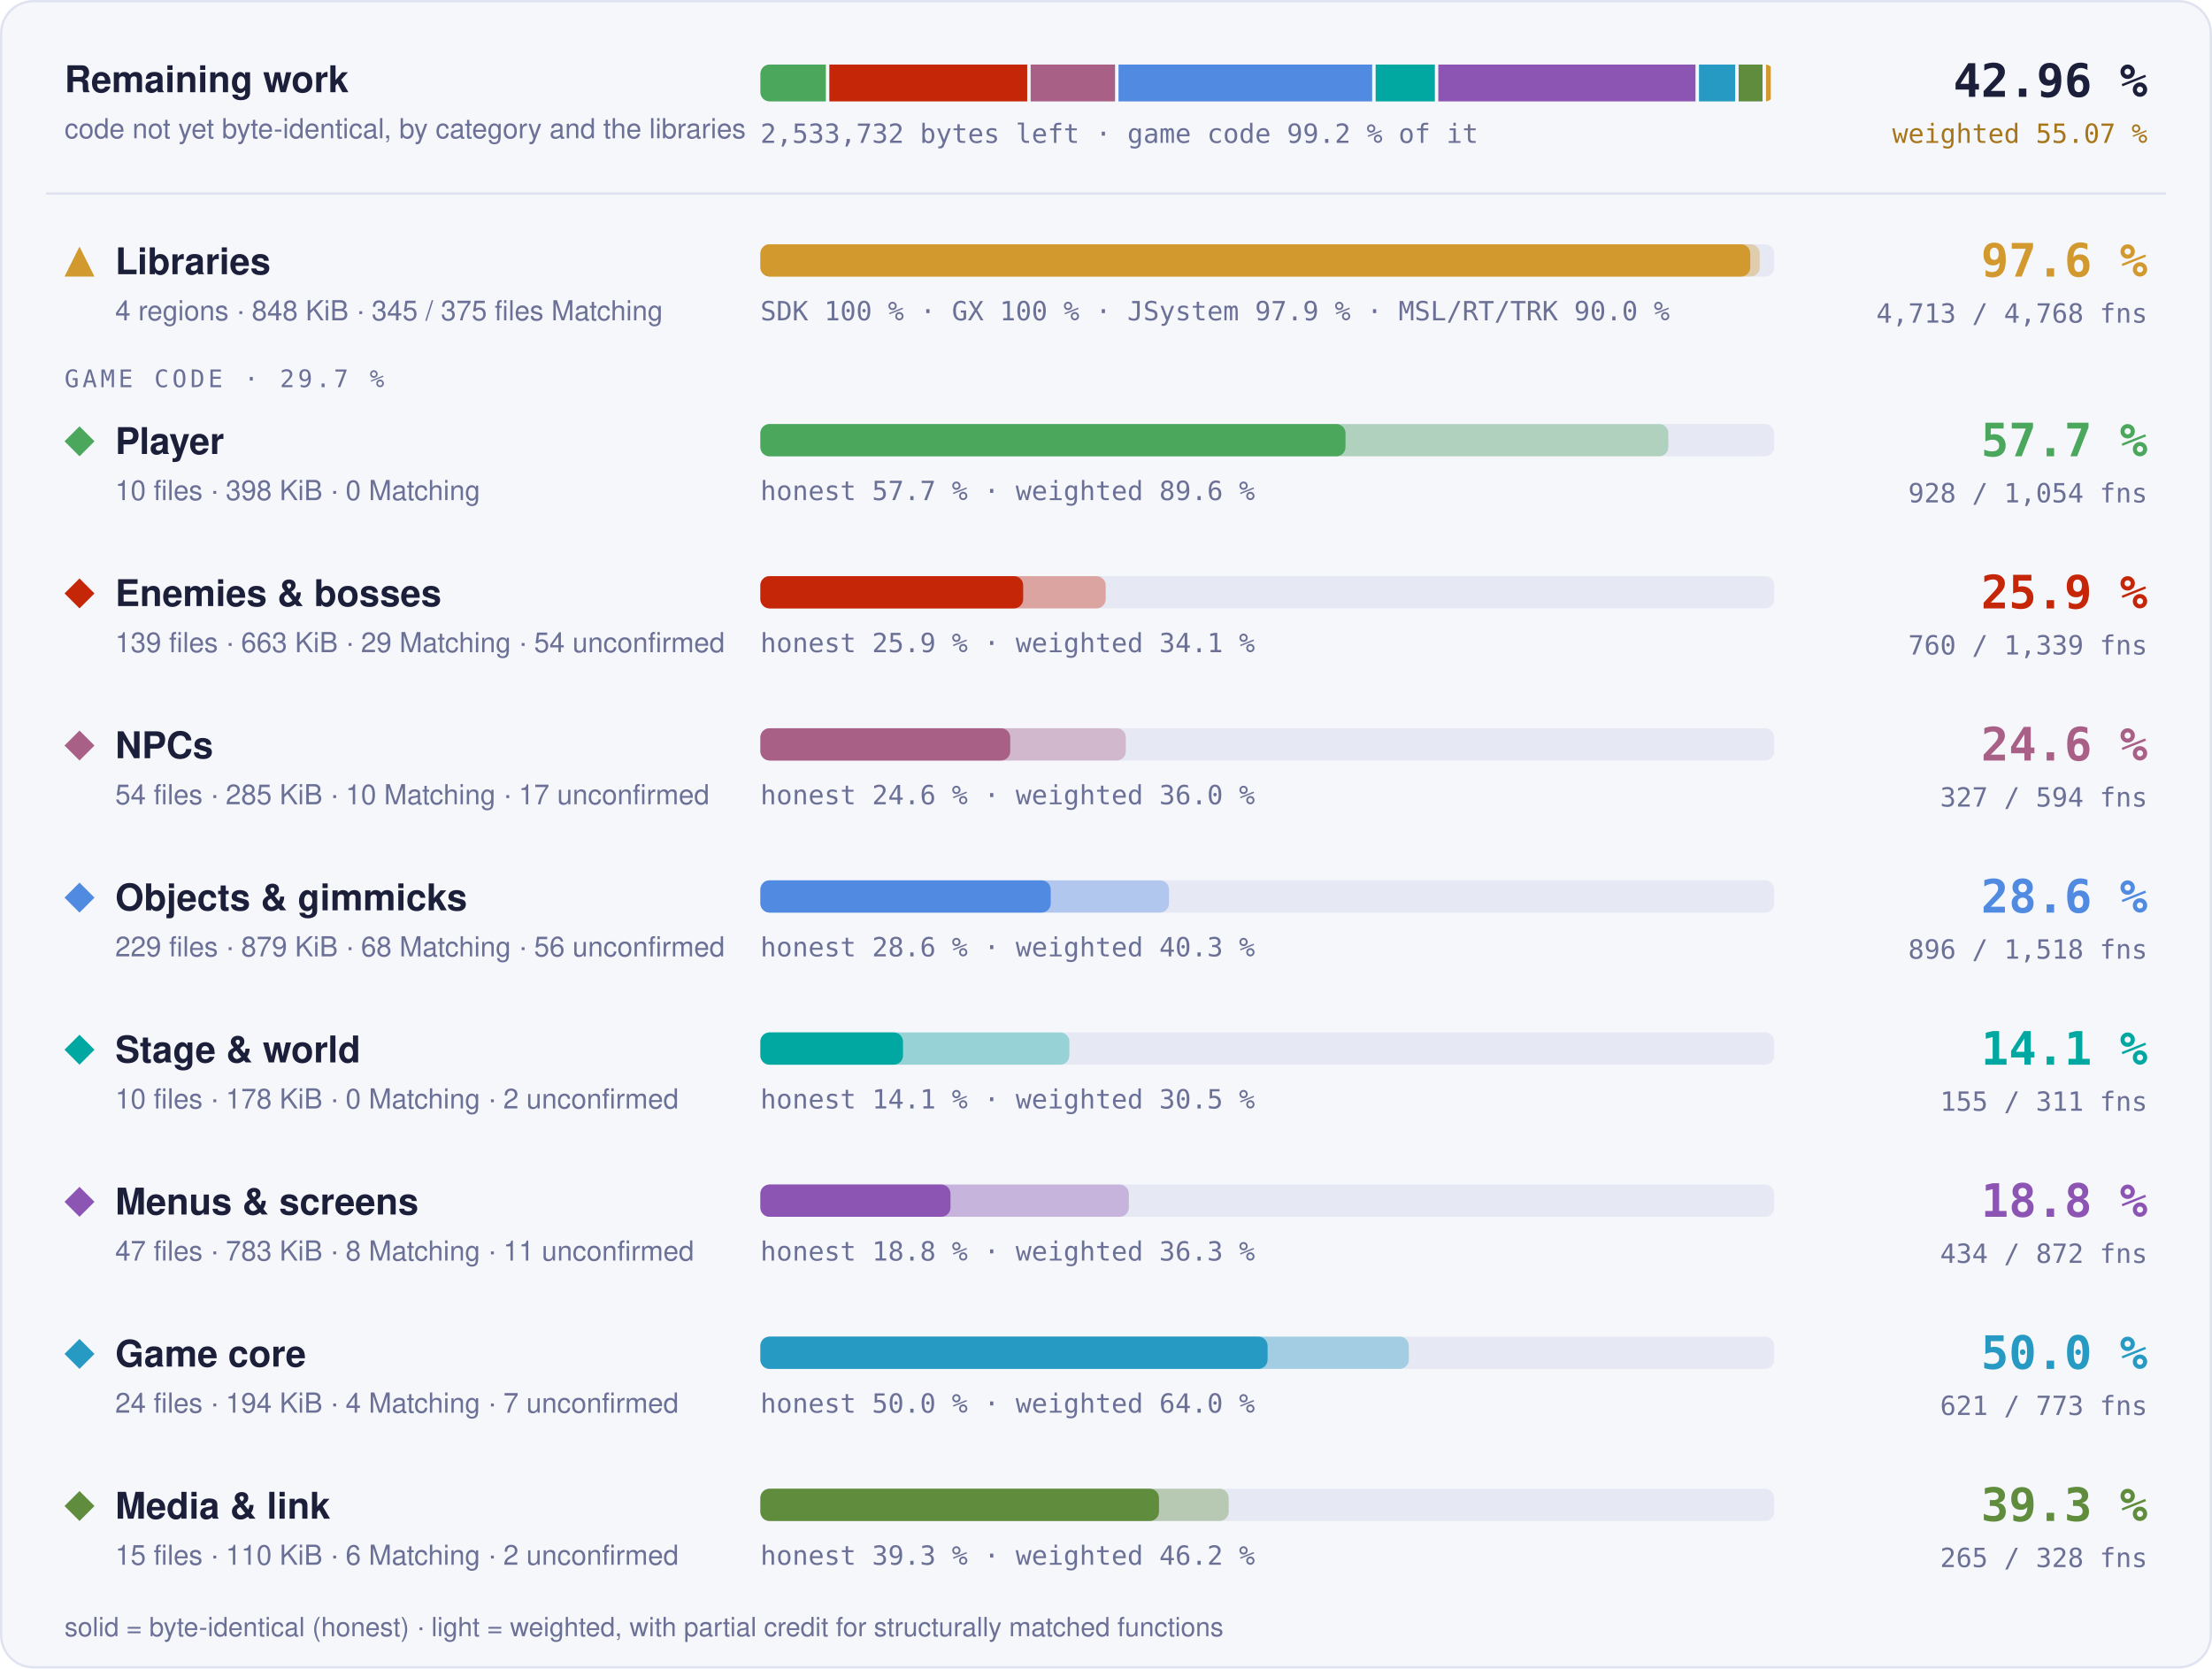
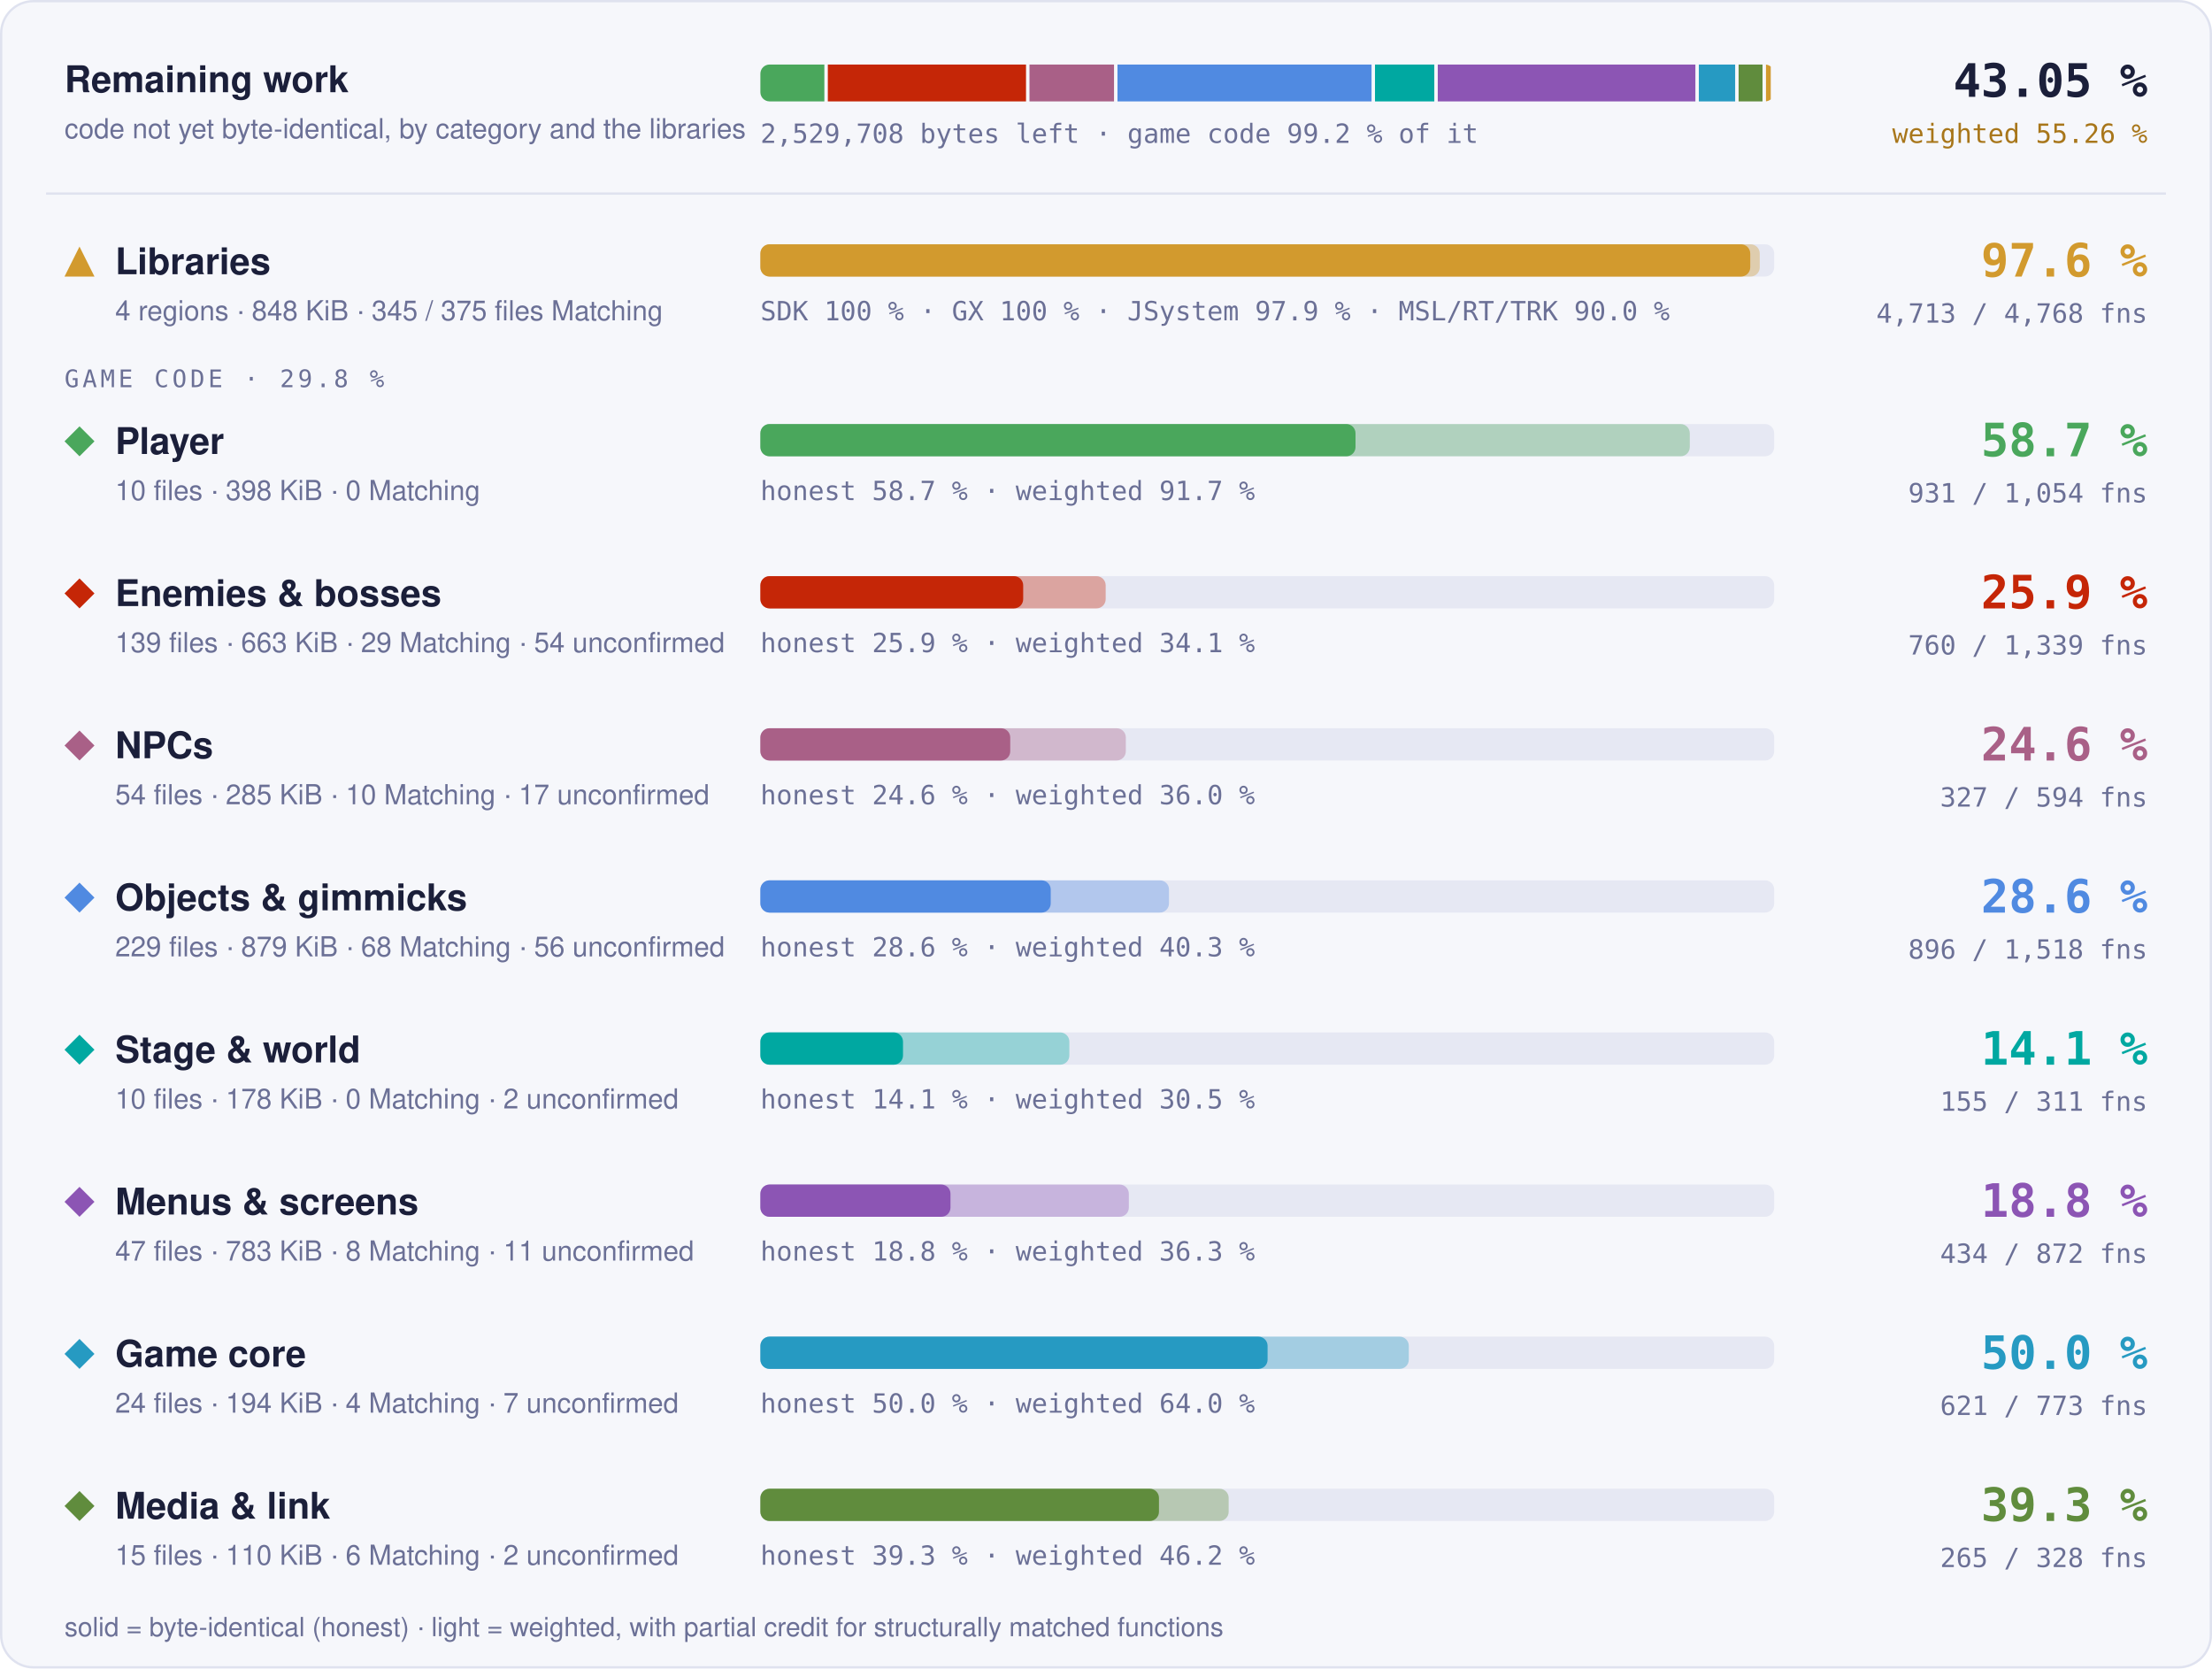
- <svg xmlns="http://www.w3.org/2000/svg" width="960" height="724" viewBox="0 0 960 724" role="img" aria-label="Progress overview: Libraries 97.6 % of code, 4713 of 4768 functions; Player 57.7 % of code, 928 of 1054 functions; Enemies &amp; bosses 25.9 % of code, 760 of 1339 functions; NPCs 24.6 % of code, 327 of 594 functions; Objects &amp; gimmicks 28.6 % of code, 896 of 1518 functions; Stage &amp; world 14.1 % of code, 155 of 311 functions; Menus &amp; screens 18.8 % of code, 434 of 872 functions; Game core 50.0 % of code, 621 of 773 functions; Media &amp; link 39.3 % of code, 265 of 328 functions">
+ <svg xmlns="http://www.w3.org/2000/svg" width="960" height="724" viewBox="0 0 960 724" role="img" aria-label="Progress overview: Libraries 97.6 % of code, 4713 of 4768 functions; Player 58.7 % of code, 931 of 1054 functions; Enemies &amp; bosses 25.9 % of code, 760 of 1339 functions; NPCs 24.6 % of code, 327 of 594 functions; Objects &amp; gimmicks 28.6 % of code, 896 of 1518 functions; Stage &amp; world 14.1 % of code, 155 of 311 functions; Menus &amp; screens 18.8 % of code, 434 of 872 functions; Game core 50.0 % of code, 621 of 773 functions; Media &amp; link 39.3 % of code, 265 of 328 functions">
  <style>text { font-family: -apple-system, BlinkMacSystemFont, 'Segoe UI', Helvetica, Arial, sans-serif; } .mono { font-family: ui-monospace, SFMono-Regular, 'SF Mono', Menlo, Consolas, monospace; } .grow { transform-box: fill-box; transform-origin: 0 50%; animation: grow 1.4s cubic-bezier(.2,.8,.2,1) both; } @keyframes grow { from { transform: scaleX(0); } } @media (prefers-reduced-motion: reduce) { * { animation: none !important; } }</style>
  <rect x="0.5" y="0.5" width="959" height="723" rx="14" fill="#f6f7fb" stroke="#dfe2ef" />
  <text x="28" y="40" font-size="16" font-weight="700" fill="#1b1f3a">Remaining work</text>
  <text x="28" y="60" font-size="12" fill="#6b7096">code not yet byte-identical, by category and the libraries</text>
  <clipPath id="rw">
    <rect x="330" y="28" width="440" height="16" rx="4" />
  </clipPath>
  <g clip-path="url(#rw)">
-     <rect class="grow" x="330.00" y="28" width="28.42" height="16" fill="#4aa75c" />
-     <rect class="grow" x="359.92" y="28" width="85.88" height="16" fill="#c52607" />
-     <rect class="grow" x="447.30" y="28" width="36.63" height="16" fill="#a96087" />
-     <rect class="grow" x="485.43" y="28" width="110.09" height="16" fill="#508ae1" />
-     <rect class="grow" x="597.02" y="28" width="25.70" height="16" fill="#00a8a1" />
-     <rect class="grow" x="624.22" y="28" width="111.62" height="16" fill="#8c55b4" />
-     <rect class="grow" x="737.34" y="28" width="15.73" height="16" fill="#269ac2" />
-     <rect class="grow" x="754.57" y="28" width="10.37" height="16" fill="#608c3d" />
-     <rect class="grow" x="766.44" y="28" width="2.06" height="16" fill="#d29a2e" />
+     <rect class="grow" x="330.00" y="28" width="27.77" height="16" fill="#4aa75c" />
+     <rect class="grow" x="359.27" y="28" width="86.02" height="16" fill="#c52607" />
+     <rect class="grow" x="446.79" y="28" width="36.69" height="16" fill="#a96087" />
+     <rect class="grow" x="484.98" y="28" width="110.27" height="16" fill="#508ae1" />
+     <rect class="grow" x="596.74" y="28" width="25.74" height="16" fill="#00a8a1" />
+     <rect class="grow" x="623.99" y="28" width="111.80" height="16" fill="#8c55b4" />
+     <rect class="grow" x="737.29" y="28" width="15.76" height="16" fill="#269ac2" />
+     <rect class="grow" x="754.55" y="28" width="10.38" height="16" fill="#608c3d" />
+     <rect class="grow" x="766.43" y="28" width="2.07" height="16" fill="#d29a2e" />
  </g>
-   <text x="330" y="62" class="mono" font-size="11.5" fill="#6b7096">2,533,732 bytes left · game code 99.2 % of it</text>
-   <text x="932" y="42" text-anchor="end" class="mono" font-size="20" font-weight="700" fill="#1b1f3a">42.96 %</text>
-   <text x="932" y="62" text-anchor="end" class="mono" font-size="11.5" fill="#a8761a">weighted 55.07 %</text>
+   <text x="330" y="62" class="mono" font-size="11.5" fill="#6b7096">2,529,708 bytes left · game code 99.2 % of it</text>
+   <text x="932" y="42" text-anchor="end" class="mono" font-size="20" font-weight="700" fill="#1b1f3a">43.05 %</text>
+   <text x="932" y="62" text-anchor="end" class="mono" font-size="11.5" fill="#a8761a">weighted 55.26 %</text>
  <line x1="20" x2="940" y1="84" y2="84" stroke="#dfe2ef" />
  <g fill="#d29a2e">
    <path d="M34.5 107L41 120L28 120Z" />
  </g>
  <text x="50" y="119" font-size="16" font-weight="700" fill="#1b1f3a">Libraries</text>
  <text x="50" y="139" font-size="12" fill="#6b7096">4 regions · 848 KiB · 345 / 375 files Matching</text>
  <rect x="330" y="106" width="440" height="14" rx="4" fill="#e6e8f3" />
  <rect class="grow" style="animation-delay:0.0s" x="330" y="106" width="433.73" height="14" rx="4" fill="#d29a2e" fill-opacity="0.35" />
  <rect class="grow" style="animation-delay:0.0s" x="330" y="106" width="429.60" height="14" rx="4" fill="#d29a2e" />
  <text x="330" y="139" class="mono" font-size="11.5" fill="#6b7096">SDK 100 % · GX 100 % · JSystem 97.9 % · MSL/RT/TRK 90.0 %</text>
  <text x="932" y="120" text-anchor="end" class="mono" font-size="20" font-weight="700" fill="#d29a2e">97.6 %</text>
  <text x="932" y="140" text-anchor="end" class="mono" font-size="11.5" fill="#6b7096">4,713 / 4,768 fns</text>
-   <text x="28" y="168" class="mono" font-size="10.5" letter-spacing="0.14em" fill="#6b7096">GAME CODE · 29.7 %</text>
+   <text x="28" y="168" class="mono" font-size="10.5" letter-spacing="0.14em" fill="#6b7096">GAME CODE · 29.8 %</text>
  <g fill="#4aa75c">
    <path d="M34.5 185L41 191.5L34.5 198L28 191.5Z" />
  </g>
  <text x="50" y="197" font-size="16" font-weight="700" fill="#1b1f3a">Player</text>
  <text x="50" y="217" font-size="12" fill="#6b7096">10 files · 398 KiB · 0 Matching</text>
  <rect x="330" y="184" width="440" height="14" rx="4" fill="#e6e8f3" />
-   <rect class="grow" style="animation-delay:0.1s" x="330" y="184" width="394.05" height="14" rx="4" fill="#4aa75c" fill-opacity="0.35" />
-   <rect class="grow" style="animation-delay:0.1s" x="330" y="184" width="253.95" height="14" rx="4" fill="#4aa75c" />
-   <text x="330" y="217" class="mono" font-size="11.5" fill="#6b7096">honest 57.7 % · weighted 89.6 %</text>
-   <text x="932" y="198" text-anchor="end" class="mono" font-size="20" font-weight="700" fill="#4aa75c">57.7 %</text>
-   <text x="932" y="218" text-anchor="end" class="mono" font-size="11.5" fill="#6b7096">928 / 1,054 fns</text>
+   <rect class="grow" style="animation-delay:0.1s" x="330" y="184" width="403.36" height="14" rx="4" fill="#4aa75c" fill-opacity="0.35" />
+   <rect class="grow" style="animation-delay:0.1s" x="330" y="184" width="258.29" height="14" rx="4" fill="#4aa75c" />
+   <text x="330" y="217" class="mono" font-size="11.5" fill="#6b7096">honest 58.7 % · weighted 91.7 %</text>
+   <text x="932" y="198" text-anchor="end" class="mono" font-size="20" font-weight="700" fill="#4aa75c">58.7 %</text>
+   <text x="932" y="218" text-anchor="end" class="mono" font-size="11.5" fill="#6b7096">931 / 1,054 fns</text>
  <g fill="#c52607">
    <path d="M34.5 251L41 257.5L34.5 264L28 257.5Z" />
  </g>
  <text x="50" y="263" font-size="16" font-weight="700" fill="#1b1f3a">Enemies &amp; bosses</text>
  <text x="50" y="283" font-size="12" fill="#6b7096">139 files · 663 KiB · 29 Matching · 54 unconfirmed</text>
  <rect x="330" y="250" width="440" height="14" rx="4" fill="#e6e8f3" />
  <rect class="grow" style="animation-delay:0.2s" x="330" y="250" width="149.86" height="14" rx="4" fill="#c52607" fill-opacity="0.35" />
  <rect class="grow" style="animation-delay:0.2s" x="330" y="250" width="114.06" height="14" rx="4" fill="#c52607" />
  <text x="330" y="283" class="mono" font-size="11.5" fill="#6b7096">honest 25.9 % · weighted 34.1 %</text>
  <text x="932" y="264" text-anchor="end" class="mono" font-size="20" font-weight="700" fill="#c52607">25.9 %</text>
  <text x="932" y="284" text-anchor="end" class="mono" font-size="11.5" fill="#6b7096">760 / 1,339 fns</text>
  <g fill="#a96087">
    <path d="M34.5 317L41 323.5L34.5 330L28 323.5Z" />
  </g>
  <text x="50" y="329" font-size="16" font-weight="700" fill="#1b1f3a">NPCs</text>
  <text x="50" y="349" font-size="12" fill="#6b7096">54 files · 285 KiB · 10 Matching · 17 unconfirmed</text>
  <rect x="330" y="316" width="440" height="14" rx="4" fill="#e6e8f3" />
  <rect class="grow" style="animation-delay:0.3s" x="330" y="316" width="158.60" height="14" rx="4" fill="#a96087" fill-opacity="0.35" />
  <rect class="grow" style="animation-delay:0.3s" x="330" y="316" width="108.44" height="14" rx="4" fill="#a96087" />
  <text x="330" y="349" class="mono" font-size="11.5" fill="#6b7096">honest 24.6 % · weighted 36.0 %</text>
  <text x="932" y="330" text-anchor="end" class="mono" font-size="20" font-weight="700" fill="#a96087">24.6 %</text>
  <text x="932" y="350" text-anchor="end" class="mono" font-size="11.5" fill="#6b7096">327 / 594 fns</text>
  <g fill="#508ae1">
    <path d="M34.5 383L41 389.5L34.5 396L28 389.5Z" />
  </g>
  <text x="50" y="395" font-size="16" font-weight="700" fill="#1b1f3a">Objects &amp; gimmicks</text>
  <text x="50" y="415" font-size="12" fill="#6b7096">229 files · 879 KiB · 68 Matching · 56 unconfirmed</text>
  <rect x="330" y="382" width="440" height="14" rx="4" fill="#e6e8f3" />
  <rect class="grow" style="animation-delay:0.4s" x="330" y="382" width="177.34" height="14" rx="4" fill="#508ae1" fill-opacity="0.35" />
  <rect class="grow" style="animation-delay:0.4s" x="330" y="382" width="126.01" height="14" rx="4" fill="#508ae1" />
  <text x="330" y="415" class="mono" font-size="11.5" fill="#6b7096">honest 28.6 % · weighted 40.3 %</text>
  <text x="932" y="396" text-anchor="end" class="mono" font-size="20" font-weight="700" fill="#508ae1">28.6 %</text>
  <text x="932" y="416" text-anchor="end" class="mono" font-size="11.5" fill="#6b7096">896 / 1,518 fns</text>
  <g fill="#00a8a1">
    <path d="M34.5 449L41 455.5L34.5 462L28 455.5Z" />
  </g>
  <text x="50" y="461" font-size="16" font-weight="700" fill="#1b1f3a">Stage &amp; world</text>
  <text x="50" y="481" font-size="12" fill="#6b7096">10 files · 178 KiB · 0 Matching · 2 unconfirmed</text>
  <rect x="330" y="448" width="440" height="14" rx="4" fill="#e6e8f3" />
  <rect class="grow" style="animation-delay:0.5s" x="330" y="448" width="134.10" height="14" rx="4" fill="#00a8a1" fill-opacity="0.35" />
  <rect class="grow" style="animation-delay:0.5s" x="330" y="448" width="61.90" height="14" rx="4" fill="#00a8a1" />
  <text x="330" y="481" class="mono" font-size="11.5" fill="#6b7096">honest 14.1 % · weighted 30.5 %</text>
  <text x="932" y="462" text-anchor="end" class="mono" font-size="20" font-weight="700" fill="#00a8a1">14.1 %</text>
  <text x="932" y="482" text-anchor="end" class="mono" font-size="11.5" fill="#6b7096">155 / 311 fns</text>
  <g fill="#8c55b4">
    <path d="M34.5 515L41 521.5L34.5 528L28 521.5Z" />
  </g>
  <text x="50" y="527" font-size="16" font-weight="700" fill="#1b1f3a">Menus &amp; screens</text>
  <text x="50" y="547" font-size="12" fill="#6b7096">47 files · 783 KiB · 8 Matching · 11 unconfirmed</text>
  <rect x="330" y="514" width="440" height="14" rx="4" fill="#e6e8f3" />
  <rect class="grow" style="animation-delay:0.6s" x="330" y="514" width="159.91" height="14" rx="4" fill="#8c55b4" fill-opacity="0.35" />
  <rect class="grow" style="animation-delay:0.6s" x="330" y="514" width="82.51" height="14" rx="4" fill="#8c55b4" />
  <text x="330" y="547" class="mono" font-size="11.5" fill="#6b7096">honest 18.8 % · weighted 36.3 %</text>
  <text x="932" y="528" text-anchor="end" class="mono" font-size="20" font-weight="700" fill="#8c55b4">18.8 %</text>
  <text x="932" y="548" text-anchor="end" class="mono" font-size="11.5" fill="#6b7096">434 / 872 fns</text>
  <g fill="#269ac2">
    <path d="M34.5 581L41 587.5L34.5 594L28 587.5Z" />
  </g>
  <text x="50" y="593" font-size="16" font-weight="700" fill="#1b1f3a">Game core</text>
  <text x="50" y="613" font-size="12" fill="#6b7096">24 files · 194 KiB · 4 Matching · 7 unconfirmed</text>
  <rect x="330" y="580" width="440" height="14" rx="4" fill="#e6e8f3" />
  <rect class="grow" style="animation-delay:0.7s" x="330" y="580" width="281.42" height="14" rx="4" fill="#269ac2" fill-opacity="0.35" />
  <rect class="grow" style="animation-delay:0.7s" x="330" y="580" width="220.13" height="14" rx="4" fill="#269ac2" />
  <text x="330" y="613" class="mono" font-size="11.5" fill="#6b7096">honest 50.0 % · weighted 64.0 %</text>
  <text x="932" y="594" text-anchor="end" class="mono" font-size="20" font-weight="700" fill="#269ac2">50.0 %</text>
  <text x="932" y="614" text-anchor="end" class="mono" font-size="11.5" fill="#6b7096">621 / 773 fns</text>
  <g fill="#608c3d">
    <path d="M34.5 647L41 653.5L34.5 660L28 653.5Z" />
  </g>
  <text x="50" y="659" font-size="16" font-weight="700" fill="#1b1f3a">Media &amp; link</text>
  <text x="50" y="679" font-size="12" fill="#6b7096">15 files · 110 KiB · 6 Matching · 2 unconfirmed</text>
  <rect x="330" y="646" width="440" height="14" rx="4" fill="#e6e8f3" />
  <rect class="grow" style="animation-delay:0.8s" x="330" y="646" width="203.24" height="14" rx="4" fill="#608c3d" fill-opacity="0.35" />
  <rect class="grow" style="animation-delay:0.8s" x="330" y="646" width="172.99" height="14" rx="4" fill="#608c3d" />
  <text x="330" y="679" class="mono" font-size="11.5" fill="#6b7096">honest 39.3 % · weighted 46.2 %</text>
  <text x="932" y="660" text-anchor="end" class="mono" font-size="20" font-weight="700" fill="#608c3d">39.3 %</text>
  <text x="932" y="680" text-anchor="end" class="mono" font-size="11.5" fill="#6b7096">265 / 328 fns</text>
  <text x="28" y="710" font-size="11.5" fill="#6b7096">solid = byte-identical (honest) · light = weighted, with partial credit for structurally matched functions</text>
</svg>
